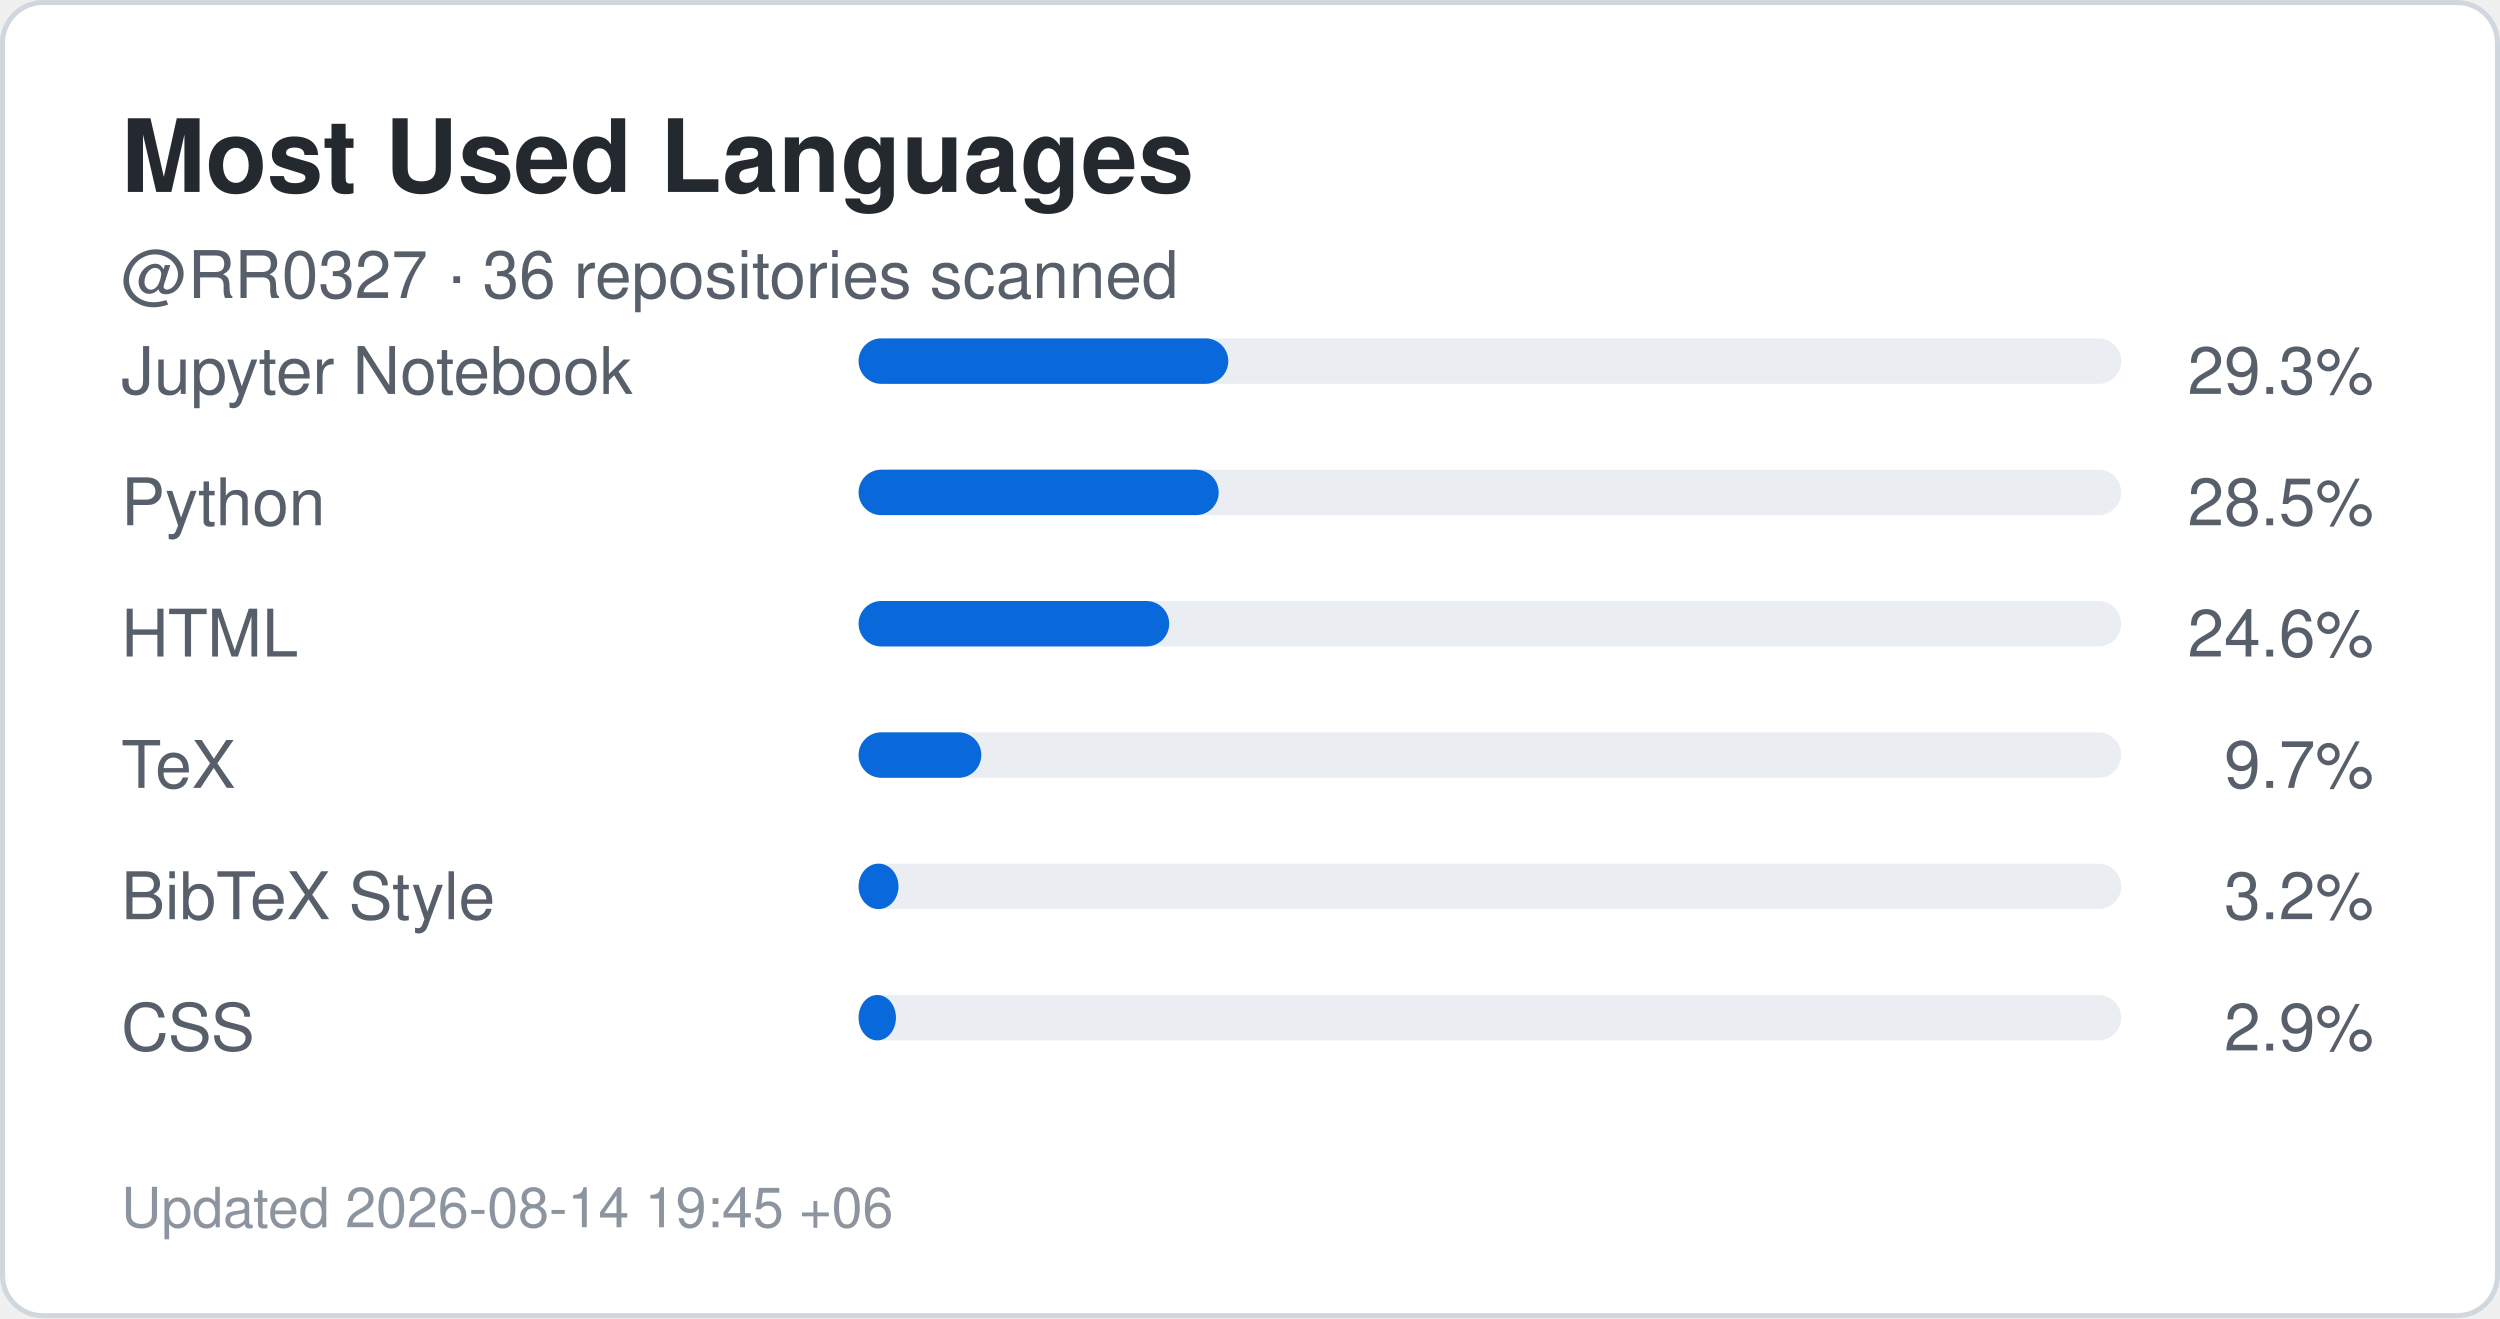
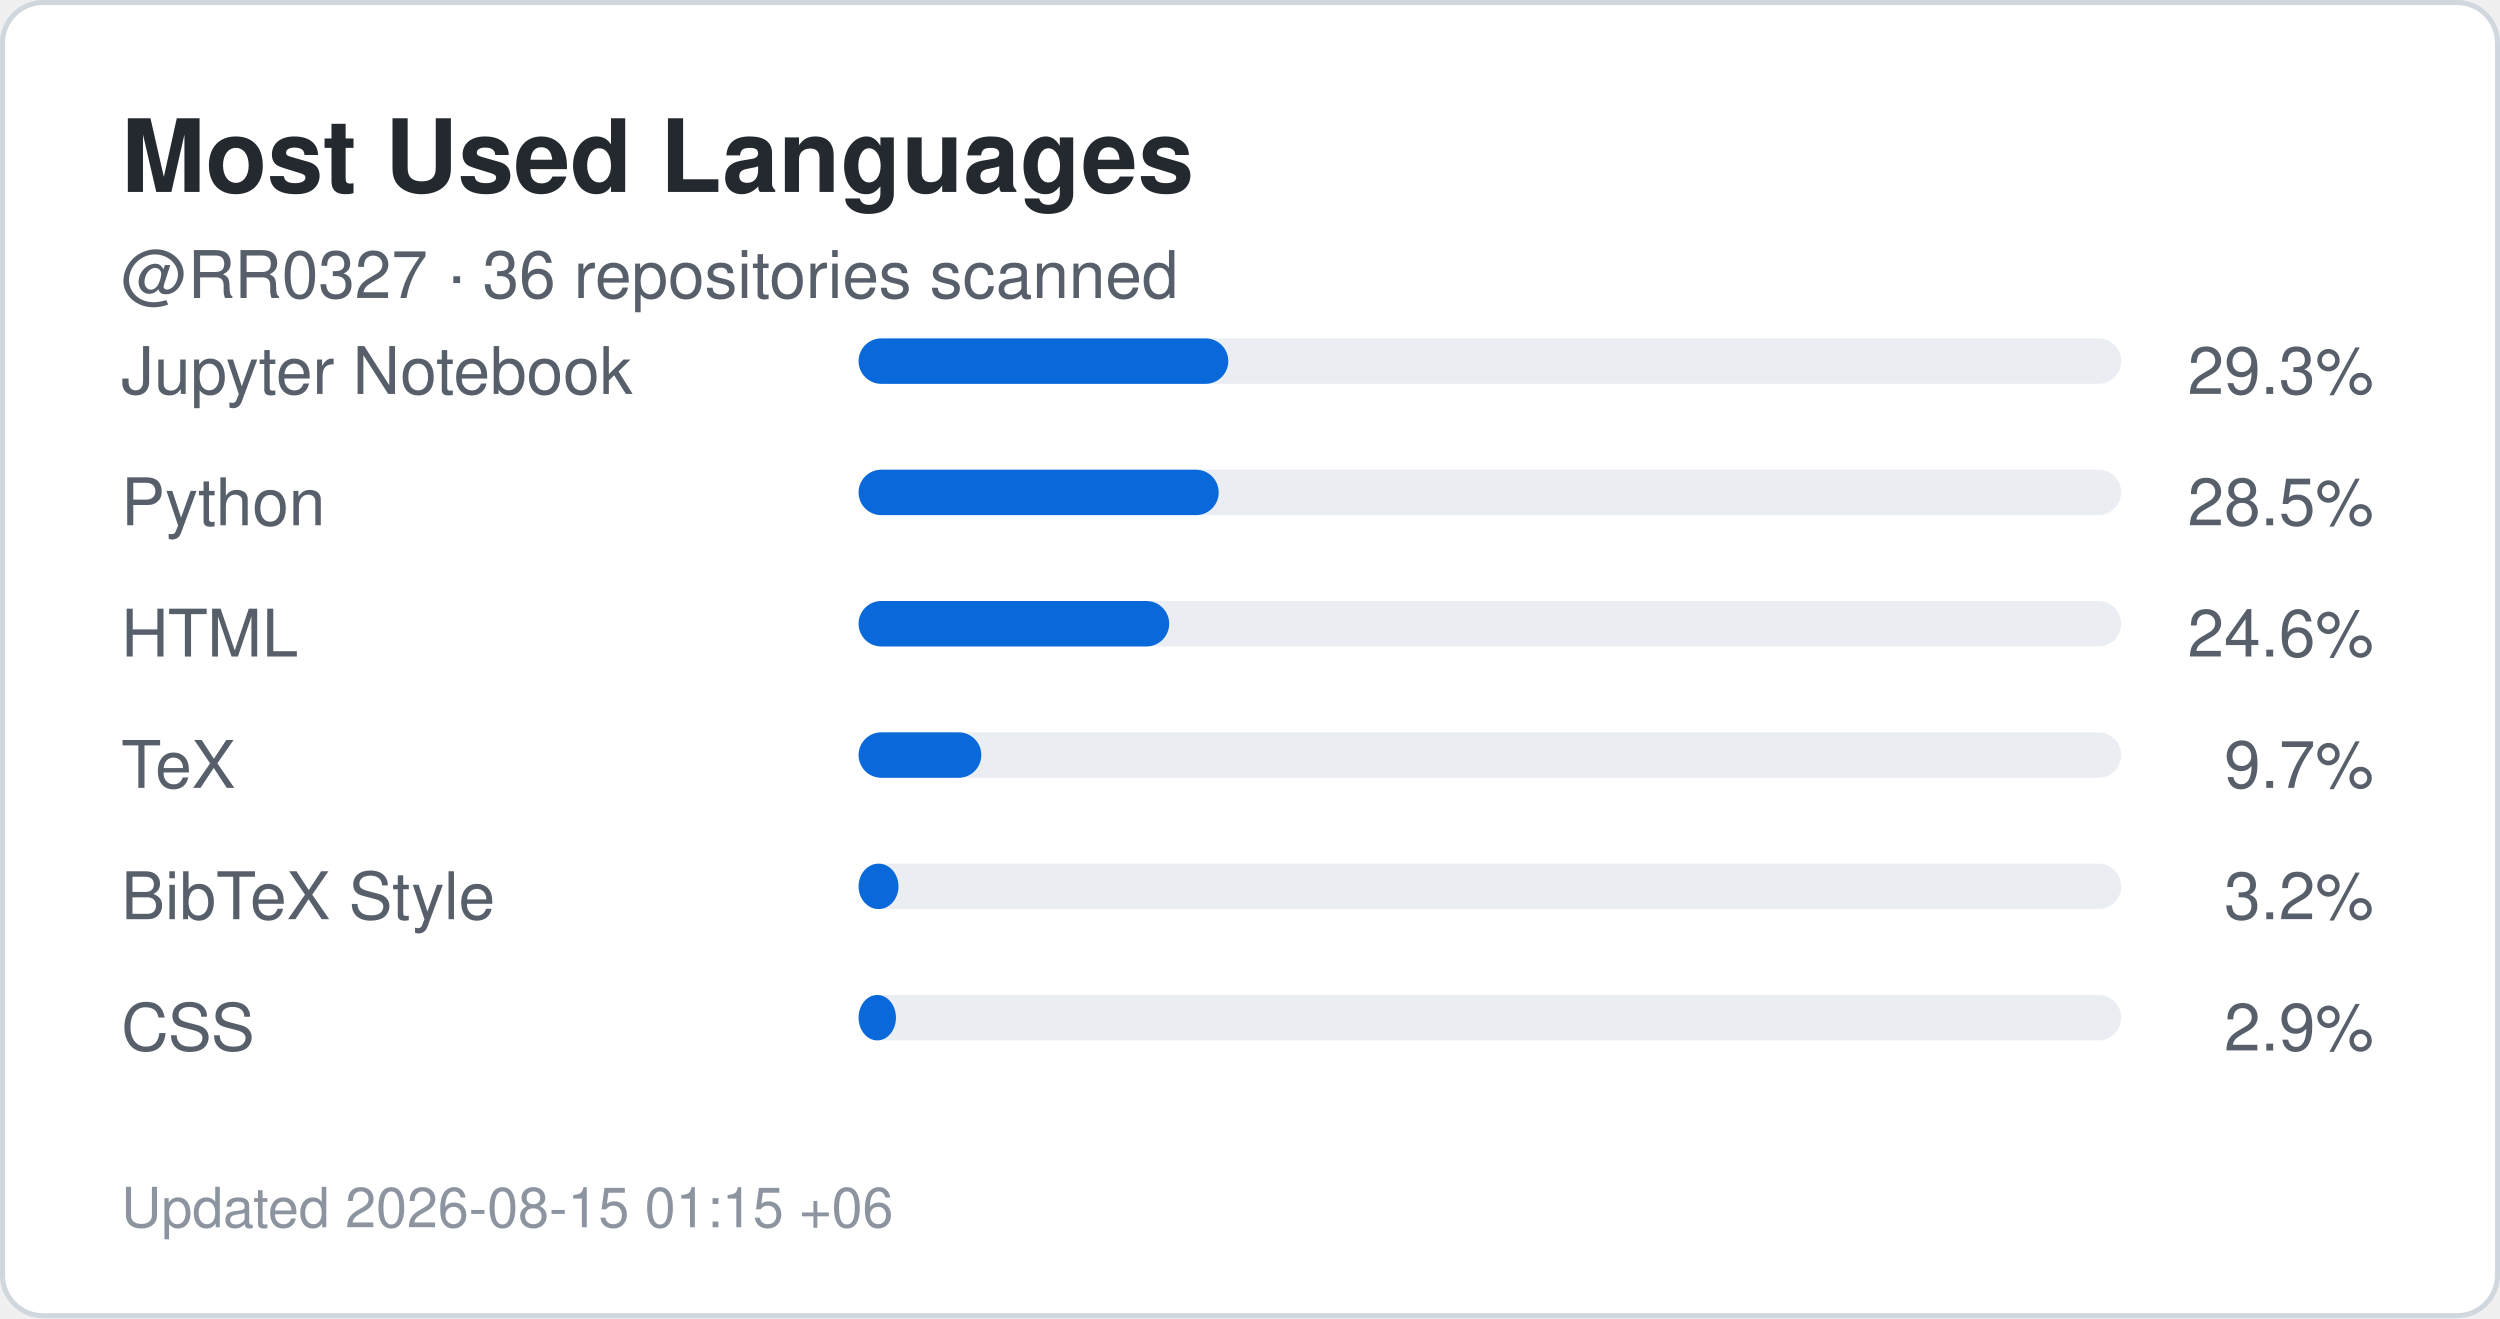
<svg xmlns="http://www.w3.org/2000/svg" width="495" height="261" viewBox="0 0 495 261" role="img" aria-label="Top languages for RR0327">
  <rect x="0.5" y="0.5" width="494" height="260" rx="8" fill="#ffffff" stroke="#d0d7de" />
  <style>
    .title {
      font: 700 20px -apple-system,BlinkMacSystemFont,"Segoe UI",Helvetica,Arial,sans-serif;
      fill: #24292f;
    }
    .label {
      font: 500 13px -apple-system,BlinkMacSystemFont,"Segoe UI",Helvetica,Arial,sans-serif;
      fill: #57606a;
    }
    .value {
      font: 700 22px -apple-system,BlinkMacSystemFont,"Segoe UI",Helvetica,Arial,sans-serif;
      fill: #0969da;
    }
    .small {
      font: 400 11px -apple-system,BlinkMacSystemFont,"Segoe UI",Helvetica,Arial,sans-serif;
      fill: #8c959f;
    }
  </style>
  <text x="24" y="38" class="title">Most Used Languages</text>
  <text x="24" y="59" class="label">
    @RR0327 · 36 repositories scanned
  </text>
  <text x="24" y="78" class="label">Jupyter Notebook</text>
  <rect x="170" y="67" width="250" height="9" rx="4.5" fill="#eaeef2" />
  <rect x="170" y="67" width="73.2" height="9" rx="4.5" fill="#0969da" />
  <text x="470" y="78" text-anchor="end" class="label">
    29.3%
  </text>
  <text x="24" y="104" class="label">Python</text>
  <rect x="170" y="93" width="250" height="9" rx="4.5" fill="#eaeef2" />
  <rect x="170" y="93" width="71.3" height="9" rx="4.5" fill="#0969da" />
  <text x="470" y="104" text-anchor="end" class="label">
    28.5%
  </text>
  <text x="24" y="130" class="label">HTML</text>
  <rect x="170" y="119" width="250" height="9" rx="4.5" fill="#eaeef2" />
  <rect x="170" y="119" width="61.5" height="9" rx="4.5" fill="#0969da" />
  <text x="470" y="130" text-anchor="end" class="label">
    24.6%
  </text>
  <text x="24" y="156" class="label">TeX</text>
  <rect x="170" y="145" width="250" height="9" rx="4.5" fill="#eaeef2" />
  <rect x="170" y="145" width="24.3" height="9" rx="4.5" fill="#0969da" />
  <text x="470" y="156" text-anchor="end" class="label">
    9.7%
  </text>
  <text x="24" y="182" class="label">BibTeX Style</text>
  <rect x="170" y="171" width="250" height="9" rx="4.5" fill="#eaeef2" />
  <rect x="170" y="171" width="7.9" height="9" rx="4.5" fill="#0969da" />
  <text x="470" y="182" text-anchor="end" class="label">
    3.2%
  </text>
  <text x="24" y="208" class="label">CSS</text>
  <rect x="170" y="197" width="250" height="9" rx="4.5" fill="#eaeef2" />
  <rect x="170" y="197" width="7.4" height="9" rx="4.5" fill="#0969da" />
  <text x="470" y="208" text-anchor="end" class="label">
    2.9%
  </text>
  <text x="24" y="243" class="small">
-     Updated 2026-08-14 19:45 +06
+     Updated 2026-08-15 01:15 +06
  </text>
</svg>
